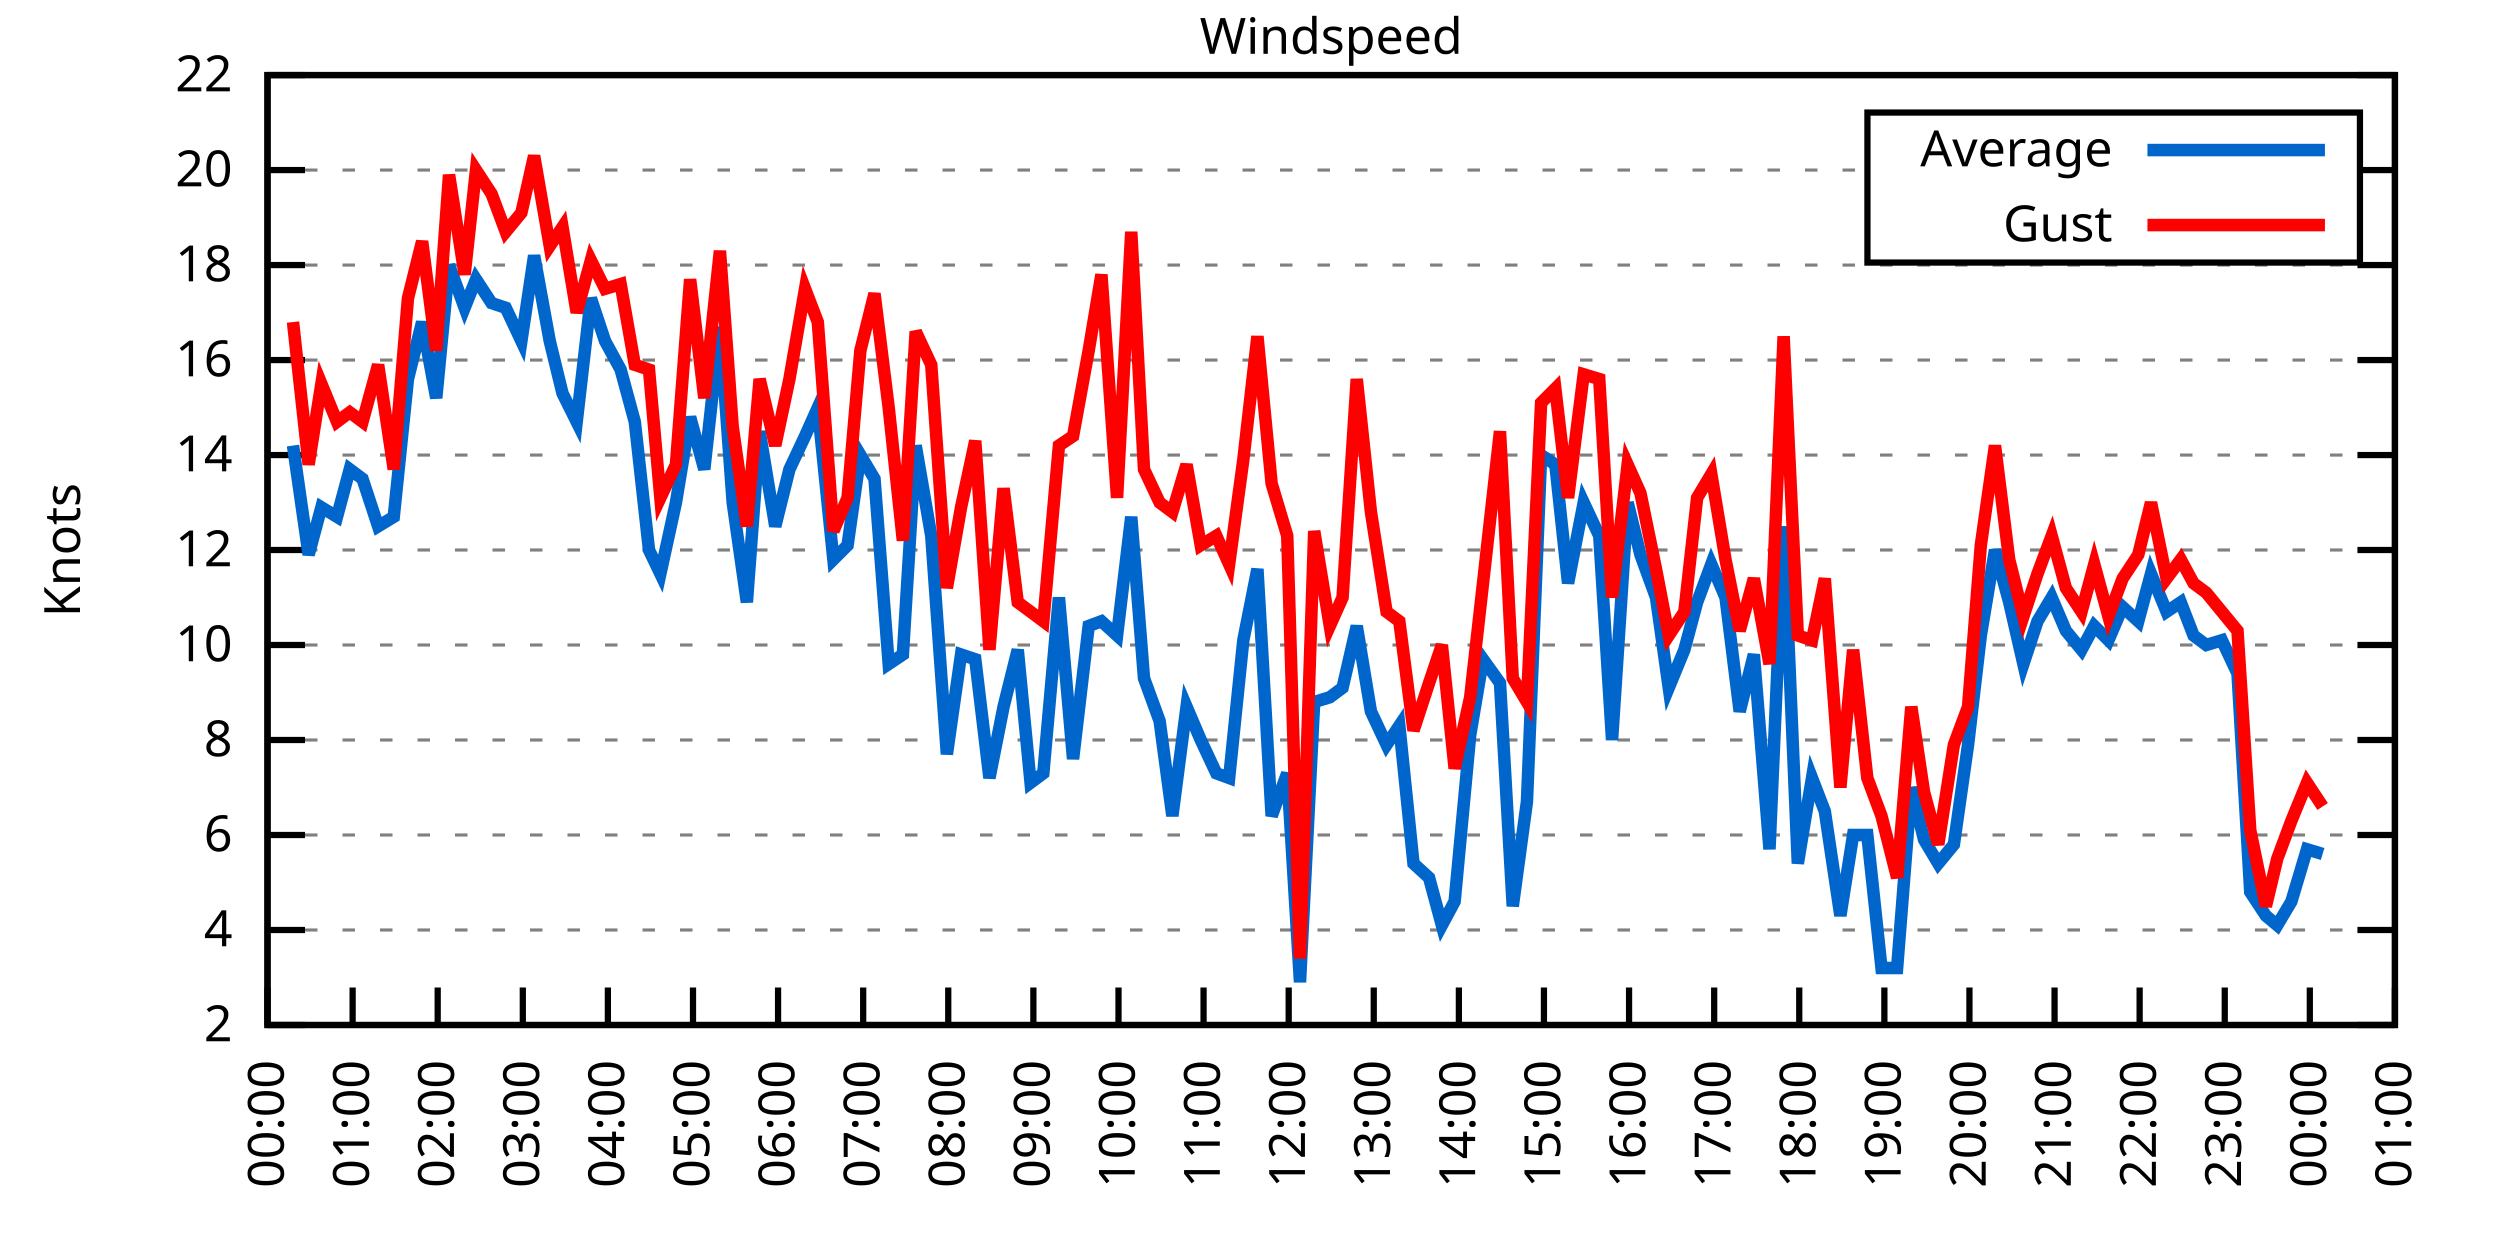
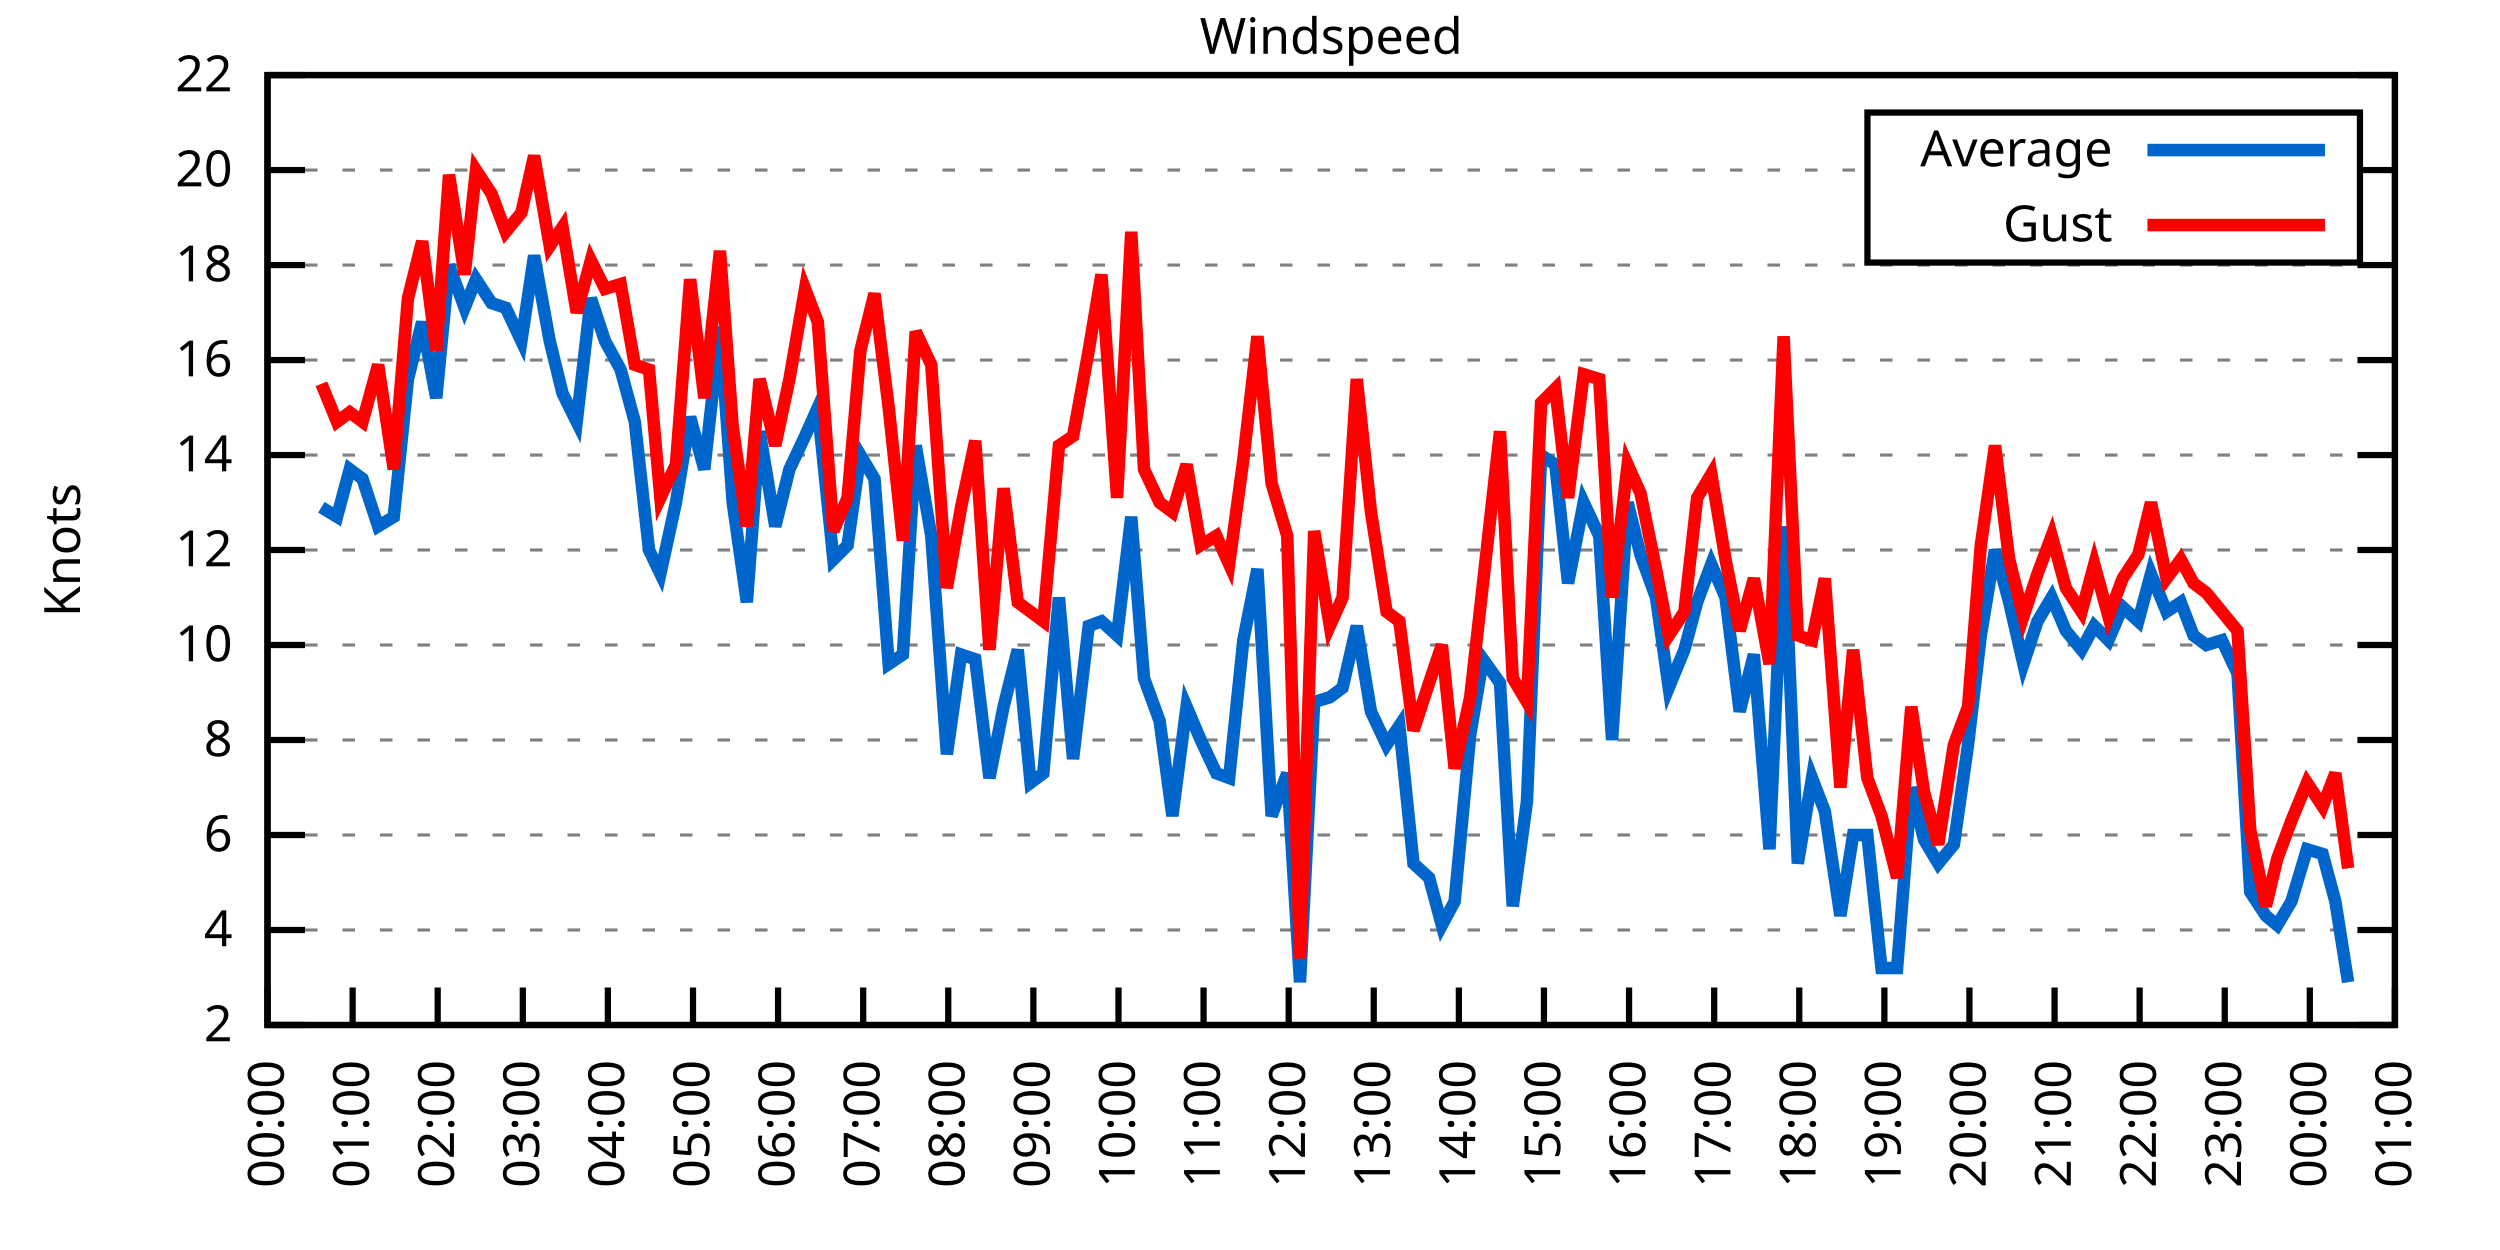
<svg xmlns="http://www.w3.org/2000/svg" xmlns:xlink="http://www.w3.org/1999/xlink" width="400" height="200" viewBox="0 0 400 200">
  <g id="gnuplot_canvas">
    <rect x="0" y="0" width="400" height="200" fill="none" />
    <defs>
      <circle id="gpDot" r="0.5" stroke-width="0.5" stroke="currentColor" />
      <path id="gpPt0" stroke-width="0.333" stroke="currentColor" d="M-1,0 h2 M0,-1 v2" />
      <path id="gpPt1" stroke-width="0.333" stroke="currentColor" d="M-1,-1 L1,1 M1,-1 L-1,1" />
      <path id="gpPt2" stroke-width="0.333" stroke="currentColor" d="M-1,0 L1,0 M0,-1 L0,1 M-1,-1 L1,1 M-1,1 L1,-1" />
      <rect id="gpPt3" stroke-width="0.333" stroke="currentColor" x="-1" y="-1" width="2" height="2" />
      <rect id="gpPt4" stroke-width="0.333" stroke="currentColor" fill="currentColor" x="-1" y="-1" width="2" height="2" />
      <circle id="gpPt5" stroke-width="0.333" stroke="currentColor" cx="0" cy="0" r="1" />
      <use xlink:href="#gpPt5" id="gpPt6" fill="currentColor" stroke="none" />
      <path id="gpPt7" stroke-width="0.333" stroke="currentColor" d="M0,-1.33 L-1.33,0.67 L1.33,0.67 z" />
      <use xlink:href="#gpPt7" id="gpPt8" fill="currentColor" stroke="none" />
      <use xlink:href="#gpPt7" id="gpPt9" stroke="currentColor" transform="rotate(180)" />
      <use xlink:href="#gpPt9" id="gpPt10" fill="currentColor" stroke="none" />
      <use xlink:href="#gpPt3" id="gpPt11" stroke="currentColor" transform="rotate(45)" />
      <use xlink:href="#gpPt11" id="gpPt12" fill="currentColor" stroke="none" />
      <path id="gpPt13" stroke-width="0.333" stroke="currentColor" d="M0,1.330 L1.265,0.411 L0.782,-1.067 L-0.782,-1.076 L-1.265,0.411 z" />
      <use xlink:href="#gpPt13" id="gpPt14" fill="currentColor" stroke="none" />
      <filter id="textbox" filterUnits="objectBoundingBox" x="0" y="0" height="1" width="1">
        <feFlood flood-color="white" flood-opacity="1" result="bgnd" />
        <feComposite in="SourceGraphic" in2="bgnd" operator="atop" />
      </filter>
      <filter id="greybox" filterUnits="objectBoundingBox" x="0" y="0" height="1" width="1">
        <feFlood flood-color="lightgrey" flood-opacity="1" result="grey" />
        <feComposite in="SourceGraphic" in2="grey" operator="atop" />
      </filter>
    </defs>
    <g fill="none" color="white" stroke="currentColor" stroke-width="1.00" stroke-linecap="butt" stroke-linejoin="miter">
</g>
    <g fill="none" color="black" stroke="currentColor" stroke-width="1.00" stroke-linecap="butt" stroke-linejoin="miter">
      <g stroke="none" shape-rendering="crispEdges">
        <polygon fill="rgb(255, 255, 255)" points="42.80,164.00 383.18,164.00 383.18,12.02 42.80,12.02 " />
      </g>
    </g>
    <g fill="none" color="black" stroke="currentColor" stroke-width="1.00" stroke-linecap="butt" stroke-linejoin="miter">
</g>
    <g fill="none" color="black" stroke="black" stroke-width="0.50" stroke-linecap="butt" stroke-linejoin="miter">
</g>
    <g fill="none" color="gray" stroke="currentColor" stroke-width="0.50" stroke-linecap="butt" stroke-linejoin="miter">
      <path stroke="gray" stroke-dasharray="2,4" class="gridline" d="M42.80,164.00 L383.19,164.00  " />
    </g>
    <g fill="none" color="gray" stroke="gray" stroke-width="1.00" stroke-linecap="butt" stroke-linejoin="miter">
</g>
    <g fill="none" color="black" stroke="currentColor" stroke-width="1.00" stroke-linecap="butt" stroke-linejoin="miter">
      <path stroke="black" d="M42.80,164.00 L48.80,164.00 M383.19,164.00 L377.19,164.00  " />
      <g transform="translate(37.20,166.60)" stroke="none" fill="black" font-family="Sans" font-size="8.00" text-anchor="end">
        <text>
          <tspan font-family="Sans"> 2</tspan>
        </text>
      </g>
    </g>
    <g fill="none" color="black" stroke="currentColor" stroke-width="1.00" stroke-linecap="butt" stroke-linejoin="miter">
</g>
    <g fill="none" color="black" stroke="black" stroke-width="0.50" stroke-linecap="butt" stroke-linejoin="miter">
</g>
    <g fill="none" color="gray" stroke="currentColor" stroke-width="0.50" stroke-linecap="butt" stroke-linejoin="miter">
      <path stroke="gray" stroke-dasharray="2,4" class="gridline" d="M42.80,148.80 L383.19,148.80  " />
    </g>
    <g fill="none" color="gray" stroke="gray" stroke-width="1.00" stroke-linecap="butt" stroke-linejoin="miter">
</g>
    <g fill="none" color="black" stroke="currentColor" stroke-width="1.00" stroke-linecap="butt" stroke-linejoin="miter">
      <path stroke="black" d="M42.80,148.80 L48.80,148.80 M383.19,148.80 L377.19,148.80  " />
      <g transform="translate(37.20,151.40)" stroke="none" fill="black" font-family="Sans" font-size="8.00" text-anchor="end">
        <text>
          <tspan font-family="Sans"> 4</tspan>
        </text>
      </g>
    </g>
    <g fill="none" color="black" stroke="currentColor" stroke-width="1.00" stroke-linecap="butt" stroke-linejoin="miter">
</g>
    <g fill="none" color="black" stroke="black" stroke-width="0.50" stroke-linecap="butt" stroke-linejoin="miter">
</g>
    <g fill="none" color="gray" stroke="currentColor" stroke-width="0.50" stroke-linecap="butt" stroke-linejoin="miter">
      <path stroke="gray" stroke-dasharray="2,4" class="gridline" d="M42.80,133.60 L383.19,133.60  " />
    </g>
    <g fill="none" color="gray" stroke="gray" stroke-width="1.00" stroke-linecap="butt" stroke-linejoin="miter">
</g>
    <g fill="none" color="black" stroke="currentColor" stroke-width="1.00" stroke-linecap="butt" stroke-linejoin="miter">
      <path stroke="black" d="M42.80,133.60 L48.80,133.60 M383.19,133.60 L377.19,133.60  " />
      <g transform="translate(37.20,136.20)" stroke="none" fill="black" font-family="Sans" font-size="8.00" text-anchor="end">
        <text>
          <tspan font-family="Sans"> 6</tspan>
        </text>
      </g>
    </g>
    <g fill="none" color="black" stroke="currentColor" stroke-width="1.00" stroke-linecap="butt" stroke-linejoin="miter">
</g>
    <g fill="none" color="black" stroke="black" stroke-width="0.50" stroke-linecap="butt" stroke-linejoin="miter">
</g>
    <g fill="none" color="gray" stroke="currentColor" stroke-width="0.50" stroke-linecap="butt" stroke-linejoin="miter">
      <path stroke="gray" stroke-dasharray="2,4" class="gridline" d="M42.80,118.40 L383.19,118.40  " />
    </g>
    <g fill="none" color="gray" stroke="gray" stroke-width="1.00" stroke-linecap="butt" stroke-linejoin="miter">
</g>
    <g fill="none" color="black" stroke="currentColor" stroke-width="1.00" stroke-linecap="butt" stroke-linejoin="miter">
      <path stroke="black" d="M42.80,118.40 L48.80,118.40 M383.19,118.40 L377.19,118.40  " />
      <g transform="translate(37.20,121.00)" stroke="none" fill="black" font-family="Sans" font-size="8.00" text-anchor="end">
        <text>
          <tspan font-family="Sans"> 8</tspan>
        </text>
      </g>
    </g>
    <g fill="none" color="black" stroke="currentColor" stroke-width="1.00" stroke-linecap="butt" stroke-linejoin="miter">
</g>
    <g fill="none" color="black" stroke="black" stroke-width="0.50" stroke-linecap="butt" stroke-linejoin="miter">
</g>
    <g fill="none" color="gray" stroke="currentColor" stroke-width="0.50" stroke-linecap="butt" stroke-linejoin="miter">
      <path stroke="gray" stroke-dasharray="2,4" class="gridline" d="M42.80,103.20 L383.19,103.20  " />
    </g>
    <g fill="none" color="gray" stroke="gray" stroke-width="1.00" stroke-linecap="butt" stroke-linejoin="miter">
</g>
    <g fill="none" color="black" stroke="currentColor" stroke-width="1.00" stroke-linecap="butt" stroke-linejoin="miter">
      <path stroke="black" d="M42.80,103.20 L48.80,103.20 M383.19,103.20 L377.19,103.20  " />
      <g transform="translate(37.20,105.80)" stroke="none" fill="black" font-family="Sans" font-size="8.00" text-anchor="end">
        <text>
          <tspan font-family="Sans"> 10</tspan>
        </text>
      </g>
    </g>
    <g fill="none" color="black" stroke="currentColor" stroke-width="1.00" stroke-linecap="butt" stroke-linejoin="miter">
</g>
    <g fill="none" color="black" stroke="black" stroke-width="0.50" stroke-linecap="butt" stroke-linejoin="miter">
</g>
    <g fill="none" color="gray" stroke="currentColor" stroke-width="0.50" stroke-linecap="butt" stroke-linejoin="miter">
      <path stroke="gray" stroke-dasharray="2,4" class="gridline" d="M42.80,88.00 L383.19,88.00  " />
    </g>
    <g fill="none" color="gray" stroke="gray" stroke-width="1.00" stroke-linecap="butt" stroke-linejoin="miter">
</g>
    <g fill="none" color="black" stroke="currentColor" stroke-width="1.00" stroke-linecap="butt" stroke-linejoin="miter">
      <path stroke="black" d="M42.80,88.00 L48.80,88.00 M383.19,88.00 L377.19,88.00  " />
      <g transform="translate(37.20,90.60)" stroke="none" fill="black" font-family="Sans" font-size="8.00" text-anchor="end">
        <text>
          <tspan font-family="Sans"> 12</tspan>
        </text>
      </g>
    </g>
    <g fill="none" color="black" stroke="currentColor" stroke-width="1.00" stroke-linecap="butt" stroke-linejoin="miter">
</g>
    <g fill="none" color="black" stroke="black" stroke-width="0.50" stroke-linecap="butt" stroke-linejoin="miter">
</g>
    <g fill="none" color="gray" stroke="currentColor" stroke-width="0.50" stroke-linecap="butt" stroke-linejoin="miter">
      <path stroke="gray" stroke-dasharray="2,4" class="gridline" d="M42.80,72.81 L383.19,72.81  " />
    </g>
    <g fill="none" color="gray" stroke="gray" stroke-width="1.00" stroke-linecap="butt" stroke-linejoin="miter">
</g>
    <g fill="none" color="black" stroke="currentColor" stroke-width="1.00" stroke-linecap="butt" stroke-linejoin="miter">
      <path stroke="black" d="M42.80,72.81 L48.80,72.81 M383.19,72.81 L377.19,72.81  " />
      <g transform="translate(37.20,75.41)" stroke="none" fill="black" font-family="Sans" font-size="8.00" text-anchor="end">
        <text>
          <tspan font-family="Sans"> 14</tspan>
        </text>
      </g>
    </g>
    <g fill="none" color="black" stroke="currentColor" stroke-width="1.00" stroke-linecap="butt" stroke-linejoin="miter">
</g>
    <g fill="none" color="black" stroke="black" stroke-width="0.50" stroke-linecap="butt" stroke-linejoin="miter">
</g>
    <g fill="none" color="gray" stroke="currentColor" stroke-width="0.50" stroke-linecap="butt" stroke-linejoin="miter">
      <path stroke="gray" stroke-dasharray="2,4" class="gridline" d="M42.80,57.61 L383.19,57.61  " />
    </g>
    <g fill="none" color="gray" stroke="gray" stroke-width="1.00" stroke-linecap="butt" stroke-linejoin="miter">
</g>
    <g fill="none" color="black" stroke="currentColor" stroke-width="1.00" stroke-linecap="butt" stroke-linejoin="miter">
      <path stroke="black" d="M42.80,57.61 L48.80,57.61 M383.19,57.61 L377.19,57.61  " />
      <g transform="translate(37.20,60.21)" stroke="none" fill="black" font-family="Sans" font-size="8.00" text-anchor="end">
        <text>
          <tspan font-family="Sans"> 16</tspan>
        </text>
      </g>
    </g>
    <g fill="none" color="black" stroke="currentColor" stroke-width="1.00" stroke-linecap="butt" stroke-linejoin="miter">
</g>
    <g fill="none" color="black" stroke="black" stroke-width="0.50" stroke-linecap="butt" stroke-linejoin="miter">
</g>
    <g fill="none" color="gray" stroke="currentColor" stroke-width="0.50" stroke-linecap="butt" stroke-linejoin="miter">
      <path stroke="gray" stroke-dasharray="2,4" class="gridline" d="M42.80,42.41 L383.19,42.41  " />
    </g>
    <g fill="none" color="gray" stroke="gray" stroke-width="1.00" stroke-linecap="butt" stroke-linejoin="miter">
</g>
    <g fill="none" color="black" stroke="currentColor" stroke-width="1.00" stroke-linecap="butt" stroke-linejoin="miter">
      <path stroke="black" d="M42.80,42.41 L48.80,42.41 M383.19,42.41 L377.19,42.41  " />
      <g transform="translate(37.20,45.01)" stroke="none" fill="black" font-family="Sans" font-size="8.00" text-anchor="end">
        <text>
          <tspan font-family="Sans"> 18</tspan>
        </text>
      </g>
    </g>
    <g fill="none" color="black" stroke="currentColor" stroke-width="1.00" stroke-linecap="butt" stroke-linejoin="miter">
</g>
    <g fill="none" color="black" stroke="black" stroke-width="0.50" stroke-linecap="butt" stroke-linejoin="miter">
</g>
    <g fill="none" color="gray" stroke="currentColor" stroke-width="0.50" stroke-linecap="butt" stroke-linejoin="miter">
      <path stroke="gray" stroke-dasharray="2,4" class="gridline" d="M42.80,27.21 L298.79,27.21 M377.59,27.21 L383.19,27.21  " />
    </g>
    <g fill="none" color="gray" stroke="gray" stroke-width="1.00" stroke-linecap="butt" stroke-linejoin="miter">
</g>
    <g fill="none" color="black" stroke="currentColor" stroke-width="1.00" stroke-linecap="butt" stroke-linejoin="miter">
      <path stroke="black" d="M42.80,27.21 L48.80,27.21 M383.19,27.21 L377.19,27.21  " />
      <g transform="translate(37.20,29.81)" stroke="none" fill="black" font-family="Sans" font-size="8.00" text-anchor="end">
        <text>
          <tspan font-family="Sans"> 20</tspan>
        </text>
      </g>
    </g>
    <g fill="none" color="black" stroke="currentColor" stroke-width="1.00" stroke-linecap="butt" stroke-linejoin="miter">
</g>
    <g fill="none" color="black" stroke="black" stroke-width="0.50" stroke-linecap="butt" stroke-linejoin="miter">
</g>
    <g fill="none" color="gray" stroke="currentColor" stroke-width="0.50" stroke-linecap="butt" stroke-linejoin="miter">
      <path stroke="gray" stroke-dasharray="2,4" class="gridline" d="M42.80,12.01 L383.19,12.01  " />
    </g>
    <g fill="none" color="gray" stroke="gray" stroke-width="1.00" stroke-linecap="butt" stroke-linejoin="miter">
</g>
    <g fill="none" color="black" stroke="currentColor" stroke-width="1.00" stroke-linecap="butt" stroke-linejoin="miter">
      <path stroke="black" d="M42.80,12.01 L48.80,12.01 M383.19,12.01 L377.19,12.01  " />
      <g transform="translate(37.20,14.61)" stroke="none" fill="black" font-family="Sans" font-size="8.00" text-anchor="end">
        <text>
          <tspan font-family="Sans"> 22</tspan>
        </text>
      </g>
    </g>
    <g fill="none" color="black" stroke="currentColor" stroke-width="1.00" stroke-linecap="butt" stroke-linejoin="miter">
      <path stroke="black" d="M42.80,164.00 L42.80,158.00  " />
      <g transform="translate(45.40,169.60) rotate(270.00)" stroke="none" fill="black" font-family="Sans" font-size="8.00" text-anchor="end">
        <text>
          <tspan font-family="Sans">00:00</tspan>
        </text>
      </g>
    </g>
    <g fill="none" color="black" stroke="currentColor" stroke-width="1.00" stroke-linecap="butt" stroke-linejoin="miter">
      <path stroke="black" d="M56.42,164.00 L56.42,158.00  " />
      <g transform="translate(59.02,169.60) rotate(270.00)" stroke="none" fill="black" font-family="Sans" font-size="8.00" text-anchor="end">
        <text>
          <tspan font-family="Sans">01:00</tspan>
        </text>
      </g>
    </g>
    <g fill="none" color="black" stroke="currentColor" stroke-width="1.00" stroke-linecap="butt" stroke-linejoin="miter">
      <path stroke="black" d="M70.03,164.00 L70.03,158.00  " />
      <g transform="translate(72.63,169.60) rotate(270.00)" stroke="none" fill="black" font-family="Sans" font-size="8.00" text-anchor="end">
        <text>
          <tspan font-family="Sans">02:00</tspan>
        </text>
      </g>
    </g>
    <g fill="none" color="black" stroke="currentColor" stroke-width="1.00" stroke-linecap="butt" stroke-linejoin="miter">
      <path stroke="black" d="M83.65,164.00 L83.65,158.00  " />
      <g transform="translate(86.25,169.60) rotate(270.00)" stroke="none" fill="black" font-family="Sans" font-size="8.00" text-anchor="end">
        <text>
          <tspan font-family="Sans">03:00</tspan>
        </text>
      </g>
    </g>
    <g fill="none" color="black" stroke="currentColor" stroke-width="1.00" stroke-linecap="butt" stroke-linejoin="miter">
      <path stroke="black" d="M97.26,164.00 L97.26,158.00  " />
      <g transform="translate(99.86,169.60) rotate(270.00)" stroke="none" fill="black" font-family="Sans" font-size="8.00" text-anchor="end">
        <text>
          <tspan font-family="Sans">04:00</tspan>
        </text>
      </g>
    </g>
    <g fill="none" color="black" stroke="currentColor" stroke-width="1.00" stroke-linecap="butt" stroke-linejoin="miter">
      <path stroke="black" d="M110.88,164.00 L110.88,158.00  " />
      <g transform="translate(113.48,169.60) rotate(270.00)" stroke="none" fill="black" font-family="Sans" font-size="8.00" text-anchor="end">
        <text>
          <tspan font-family="Sans">05:00</tspan>
        </text>
      </g>
    </g>
    <g fill="none" color="black" stroke="currentColor" stroke-width="1.00" stroke-linecap="butt" stroke-linejoin="miter">
      <path stroke="black" d="M124.49,164.00 L124.49,158.00  " />
      <g transform="translate(127.09,169.60) rotate(270.00)" stroke="none" fill="black" font-family="Sans" font-size="8.00" text-anchor="end">
        <text>
          <tspan font-family="Sans">06:00</tspan>
        </text>
      </g>
    </g>
    <g fill="none" color="black" stroke="currentColor" stroke-width="1.00" stroke-linecap="butt" stroke-linejoin="miter">
      <path stroke="black" d="M138.11,164.00 L138.11,158.00  " />
      <g transform="translate(140.71,169.60) rotate(270.00)" stroke="none" fill="black" font-family="Sans" font-size="8.00" text-anchor="end">
        <text>
          <tspan font-family="Sans">07:00</tspan>
        </text>
      </g>
    </g>
    <g fill="none" color="black" stroke="currentColor" stroke-width="1.00" stroke-linecap="butt" stroke-linejoin="miter">
      <path stroke="black" d="M151.72,164.00 L151.72,158.00  " />
      <g transform="translate(154.32,169.60) rotate(270.00)" stroke="none" fill="black" font-family="Sans" font-size="8.00" text-anchor="end">
        <text>
          <tspan font-family="Sans">08:00</tspan>
        </text>
      </g>
    </g>
    <g fill="none" color="black" stroke="currentColor" stroke-width="1.00" stroke-linecap="butt" stroke-linejoin="miter">
      <path stroke="black" d="M165.34,164.00 L165.34,158.00  " />
      <g transform="translate(167.94,169.60) rotate(270.00)" stroke="none" fill="black" font-family="Sans" font-size="8.00" text-anchor="end">
        <text>
          <tspan font-family="Sans">09:00</tspan>
        </text>
      </g>
    </g>
    <g fill="none" color="black" stroke="currentColor" stroke-width="1.00" stroke-linecap="butt" stroke-linejoin="miter">
      <path stroke="black" d="M178.96,164.00 L178.96,158.00  " />
      <g transform="translate(181.56,169.60) rotate(270.00)" stroke="none" fill="black" font-family="Sans" font-size="8.00" text-anchor="end">
        <text>
          <tspan font-family="Sans">10:00</tspan>
        </text>
      </g>
    </g>
    <g fill="none" color="black" stroke="currentColor" stroke-width="1.00" stroke-linecap="butt" stroke-linejoin="miter">
      <path stroke="black" d="M192.57,164.00 L192.57,158.00  " />
      <g transform="translate(195.17,169.60) rotate(270.00)" stroke="none" fill="black" font-family="Sans" font-size="8.00" text-anchor="end">
        <text>
          <tspan font-family="Sans">11:00</tspan>
        </text>
      </g>
    </g>
    <g fill="none" color="black" stroke="currentColor" stroke-width="1.00" stroke-linecap="butt" stroke-linejoin="miter">
      <path stroke="black" d="M206.19,164.00 L206.19,158.00  " />
      <g transform="translate(208.79,169.60) rotate(270.00)" stroke="none" fill="black" font-family="Sans" font-size="8.00" text-anchor="end">
        <text>
          <tspan font-family="Sans">12:00</tspan>
        </text>
      </g>
    </g>
    <g fill="none" color="black" stroke="currentColor" stroke-width="1.00" stroke-linecap="butt" stroke-linejoin="miter">
      <path stroke="black" d="M219.80,164.00 L219.80,158.00  " />
      <g transform="translate(222.40,169.60) rotate(270.00)" stroke="none" fill="black" font-family="Sans" font-size="8.00" text-anchor="end">
        <text>
          <tspan font-family="Sans">13:00</tspan>
        </text>
      </g>
    </g>
    <g fill="none" color="black" stroke="currentColor" stroke-width="1.00" stroke-linecap="butt" stroke-linejoin="miter">
      <path stroke="black" d="M233.42,164.00 L233.42,158.00  " />
      <g transform="translate(236.02,169.60) rotate(270.00)" stroke="none" fill="black" font-family="Sans" font-size="8.00" text-anchor="end">
        <text>
          <tspan font-family="Sans">14:00</tspan>
        </text>
      </g>
    </g>
    <g fill="none" color="black" stroke="currentColor" stroke-width="1.00" stroke-linecap="butt" stroke-linejoin="miter">
      <path stroke="black" d="M247.03,164.00 L247.03,158.00  " />
      <g transform="translate(249.63,169.60) rotate(270.00)" stroke="none" fill="black" font-family="Sans" font-size="8.00" text-anchor="end">
        <text>
          <tspan font-family="Sans">15:00</tspan>
        </text>
      </g>
    </g>
    <g fill="none" color="black" stroke="currentColor" stroke-width="1.00" stroke-linecap="butt" stroke-linejoin="miter">
      <path stroke="black" d="M260.65,164.00 L260.65,158.00  " />
      <g transform="translate(263.25,169.60) rotate(270.00)" stroke="none" fill="black" font-family="Sans" font-size="8.00" text-anchor="end">
        <text>
          <tspan font-family="Sans">16:00</tspan>
        </text>
      </g>
    </g>
    <g fill="none" color="black" stroke="currentColor" stroke-width="1.00" stroke-linecap="butt" stroke-linejoin="miter">
      <path stroke="black" d="M274.27,164.00 L274.27,158.00  " />
      <g transform="translate(276.87,169.60) rotate(270.00)" stroke="none" fill="black" font-family="Sans" font-size="8.00" text-anchor="end">
        <text>
          <tspan font-family="Sans">17:00</tspan>
        </text>
      </g>
    </g>
    <g fill="none" color="black" stroke="currentColor" stroke-width="1.00" stroke-linecap="butt" stroke-linejoin="miter">
      <path stroke="black" d="M287.88,164.00 L287.88,158.00  " />
      <g transform="translate(290.48,169.60) rotate(270.00)" stroke="none" fill="black" font-family="Sans" font-size="8.00" text-anchor="end">
        <text>
          <tspan font-family="Sans">18:00</tspan>
        </text>
      </g>
    </g>
    <g fill="none" color="black" stroke="currentColor" stroke-width="1.00" stroke-linecap="butt" stroke-linejoin="miter">
      <path stroke="black" d="M301.50,164.00 L301.50,158.00  " />
      <g transform="translate(304.10,169.60) rotate(270.00)" stroke="none" fill="black" font-family="Sans" font-size="8.00" text-anchor="end">
        <text>
          <tspan font-family="Sans">19:00</tspan>
        </text>
      </g>
    </g>
    <g fill="none" color="black" stroke="currentColor" stroke-width="1.00" stroke-linecap="butt" stroke-linejoin="miter">
      <path stroke="black" d="M315.11,164.00 L315.11,158.00  " />
      <g transform="translate(317.71,169.60) rotate(270.00)" stroke="none" fill="black" font-family="Sans" font-size="8.00" text-anchor="end">
        <text>
          <tspan font-family="Sans">20:00</tspan>
        </text>
      </g>
    </g>
    <g fill="none" color="black" stroke="currentColor" stroke-width="1.00" stroke-linecap="butt" stroke-linejoin="miter">
      <path stroke="black" d="M328.73,164.00 L328.73,158.00  " />
      <g transform="translate(331.33,169.60) rotate(270.00)" stroke="none" fill="black" font-family="Sans" font-size="8.00" text-anchor="end">
        <text>
          <tspan font-family="Sans">21:00</tspan>
        </text>
      </g>
    </g>
    <g fill="none" color="black" stroke="currentColor" stroke-width="1.00" stroke-linecap="butt" stroke-linejoin="miter">
      <path stroke="black" d="M342.34,164.00 L342.34,158.00  " />
      <g transform="translate(344.94,169.60) rotate(270.00)" stroke="none" fill="black" font-family="Sans" font-size="8.00" text-anchor="end">
        <text>
          <tspan font-family="Sans">22:00</tspan>
        </text>
      </g>
    </g>
    <g fill="none" color="black" stroke="currentColor" stroke-width="1.00" stroke-linecap="butt" stroke-linejoin="miter">
      <path stroke="black" d="M355.96,164.00 L355.96,158.00  " />
      <g transform="translate(358.56,169.60) rotate(270.00)" stroke="none" fill="black" font-family="Sans" font-size="8.00" text-anchor="end">
        <text>
          <tspan font-family="Sans">23:00</tspan>
        </text>
      </g>
    </g>
    <g fill="none" color="black" stroke="currentColor" stroke-width="1.00" stroke-linecap="butt" stroke-linejoin="miter">
      <path stroke="black" d="M369.57,164.00 L369.57,158.00  " />
      <g transform="translate(372.17,169.60) rotate(270.00)" stroke="none" fill="black" font-family="Sans" font-size="8.00" text-anchor="end">
        <text>
          <tspan font-family="Sans">00:00</tspan>
        </text>
      </g>
    </g>
    <g fill="none" color="black" stroke="currentColor" stroke-width="1.00" stroke-linecap="butt" stroke-linejoin="miter">
      <path stroke="black" d="M383.19,164.00 L383.19,158.00  " />
      <g transform="translate(385.79,169.60) rotate(270.00)" stroke="none" fill="black" font-family="Sans" font-size="8.00" text-anchor="end">
        <text>
          <tspan font-family="Sans">01:00</tspan>
        </text>
      </g>
    </g>
    <g fill="none" color="black" stroke="currentColor" stroke-width="1.00" stroke-linecap="butt" stroke-linejoin="miter">
</g>
    <g fill="none" color="black" stroke="currentColor" stroke-width="1.00" stroke-linecap="butt" stroke-linejoin="miter">
      <path stroke="black" d="M42.80,12.01 L42.80,164.00 L383.19,164.00 L383.19,12.01 L42.80,12.01 Z  " />
    </g>
    <g fill="none" color="black" stroke="currentColor" stroke-width="1.00" stroke-linecap="butt" stroke-linejoin="miter">
</g>
    <g fill="none" color="black" stroke="currentColor" stroke-width="1.00" stroke-linecap="butt" stroke-linejoin="miter">
      <path stroke="black" d="M298.79,42.01 L298.79,18.01 L377.59,18.01 L377.59,42.01 L298.79,42.01 Z  " />
    </g>
    <g id="Windspeed_plot_1">
      <g fill="none" color="white" stroke="black" stroke-width="2.00" stroke-linecap="butt" stroke-linejoin="miter">
</g>
      <g fill="none" color="black" stroke="currentColor" stroke-width="2.00" stroke-linecap="butt" stroke-linejoin="miter">
        <g transform="translate(337.99,26.61)" stroke="none" fill="black" font-family="Sans" font-size="8.00" text-anchor="end">
          <text>
            <tspan font-family="Sans">Average</tspan>
          </text>
        </g>
      </g>
      <g fill="none" color="black" stroke="currentColor" stroke-width="2.00" stroke-linecap="butt" stroke-linejoin="miter">
-         <path stroke="rgb(  0, 102, 204)" d="M343.59,24.01 L371.99,24.01 M46.88,71.29 L49.38,88.76 L51.42,81.17 L53.92,82.69 L55.96,75.09 L58.00,76.61   L60.50,84.21 L63.00,82.69 L65.27,60.65 L67.54,51.53 L69.80,63.69 L71.85,42.41 L74.34,49.25 L76.16,44.69   L78.65,48.49 L80.92,49.25 L83.42,54.57 L85.46,40.89 L87.96,54.57 L90.00,62.93 L92.27,67.49 L94.54,47.73   L96.81,54.57 L99.30,59.13 L101.57,67.49 L103.84,88.00 L105.66,91.80 L108.15,80.41 L110.42,66.73 L112.69,75.09   L115.19,52.29 L117.23,80.41 L119.50,96.36 L121.54,69.01 L124.04,84.21 L126.31,75.09 L128.81,69.77 L130.85,65.21   L133.34,89.52 L135.61,87.25 L137.66,72.81 L139.92,76.61 L142.19,106.24 L144.46,104.72 L146.51,71.29 L149.00,85.73   L151.50,120.68 L153.77,104.72 L156.04,105.48 L158.31,124.48 L160.57,113.08 L162.84,103.96 L164.89,125.24 L166.93,123.72   L169.43,95.60 L171.69,121.44 L174.19,100.16 L176.23,99.40 L178.73,101.68 L181.00,82.69 L183.04,108.52 L185.54,115.36   L187.58,130.56 L189.85,113.08 L192.12,118.40 L194.61,123.72 L196.66,124.48 L198.93,102.44 L201.19,91.04 L203.46,130.56   L205.96,123.72 L208.00,157.16 L210.27,112.32 L212.77,111.56 L214.81,110.04 L217.08,100.16 L219.35,113.84 L221.85,119.16   L223.89,116.12 L226.16,138.16 L228.65,140.44 L230.70,148.04 L232.74,144.24 L235.23,117.64 L237.28,105.48 L240.00,109.28   L242.04,145.00 L244.31,128.28 L246.58,72.81 L248.85,74.33 L250.89,93.32 L253.39,80.41 L255.88,85.73 L257.93,118.40   L260.42,80.41 L262.47,88.76 L264.96,95.60 L267.00,110.04 L269.50,103.96 L271.54,96.36 L273.81,90.28 L276.08,95.60   L278.35,113.84 L280.62,104.72 L283.12,135.88 L285.38,84.21 L287.65,138.16 L289.92,124.48 L291.97,129.80 L294.46,146.52   L296.50,133.60 L298.77,133.60 L301.04,154.88 L303.54,154.88 L305.81,126.00 L307.85,134.36 L310.12,138.16 L312.62,135.12   L314.89,119.16 L316.93,101.68 L319.20,88.00 L321.47,96.36 L323.74,106.24 L326.00,99.40 L328.27,95.60 L330.54,100.92   L333.04,103.96 L335.08,100.16 L337.35,102.44 L339.62,97.12 L342.12,99.40 L344.16,91.80 L346.65,97.88 L348.92,96.36   L350.97,101.68 L353.01,103.20 L355.50,102.44 L358.00,107.76 L360.04,142.72 L362.54,146.52 L364.36,148.04 L366.62,144.24   L369.12,135.88 L371.62,136.64  " />
+         <path stroke="rgb(  0, 102, 204)" d="M343.59,24.01 L371.99,24.01 M51.42,81.17 L53.92,82.69 L55.96,75.09 L58.00,76.61 L60.50,84.21 L63.00,82.69   L65.27,60.65 L67.54,51.53 L69.80,63.69 L71.85,42.41 L74.34,49.25 L76.16,44.69 L78.65,48.49 L80.92,49.25   L83.42,54.57 L85.46,40.89 L87.96,54.57 L90.00,62.93 L92.27,67.49 L94.54,47.73 L96.81,54.57 L99.30,59.13   L101.57,67.49 L103.84,88.00 L105.66,91.80 L108.15,80.41 L110.42,66.73 L112.69,75.09 L115.19,52.29 L117.23,80.41   L119.50,96.36 L121.54,69.01 L124.04,84.21 L126.31,75.09 L128.81,69.77 L130.85,65.21 L133.34,89.52 L135.61,87.25   L137.66,72.81 L139.92,76.61 L142.19,106.24 L144.46,104.72 L146.51,71.29 L149.00,85.73 L151.50,120.68 L153.77,104.72   L156.04,105.48 L158.31,124.48 L160.57,113.08 L162.84,103.96 L164.89,125.24 L166.93,123.72 L169.43,95.60 L171.69,121.44   L174.19,100.16 L176.23,99.40 L178.73,101.68 L181.00,82.69 L183.04,108.52 L185.54,115.36 L187.58,130.56 L189.85,113.08   L192.12,118.40 L194.61,123.72 L196.66,124.48 L198.93,102.44 L201.19,91.04 L203.46,130.56 L205.96,123.72 L208.00,157.16   L210.27,112.32 L212.77,111.56 L214.81,110.04 L217.08,100.16 L219.35,113.84 L221.85,119.16 L223.89,116.12 L226.16,138.16   L228.65,140.44 L230.70,148.04 L232.74,144.24 L235.23,117.64 L237.28,105.48 L240.00,109.28 L242.04,145.00 L244.31,128.28   L246.58,72.81 L248.85,74.33 L250.89,93.32 L253.39,80.41 L255.88,85.73 L257.93,118.40 L260.42,80.41 L262.47,88.76   L264.96,95.60 L267.00,110.04 L269.50,103.96 L271.54,96.36 L273.81,90.28 L276.08,95.60 L278.35,113.84 L280.62,104.72   L283.12,135.88 L285.38,84.21 L287.65,138.16 L289.92,124.48 L291.97,129.80 L294.46,146.52 L296.50,133.60 L298.77,133.60   L301.04,154.88 L303.54,154.88 L305.81,126.00 L307.85,134.36 L310.12,138.16 L312.62,135.12 L314.89,119.16 L316.93,101.68   L319.20,88.00 L321.47,96.36 L323.74,106.24 L326.00,99.40 L328.27,95.60 L330.54,100.92 L333.04,103.96 L335.08,100.16   L337.35,102.44 L339.62,97.12 L342.12,99.40 L344.16,91.80 L346.65,97.88 L348.92,96.36 L350.97,101.68 L353.01,103.20   L355.50,102.44 L358.00,107.76 L360.04,142.72 L362.54,146.52 L364.36,148.04 L366.62,144.24 L369.12,135.88 L371.62,136.64   L373.66,144.24 L375.70,157.16  " />
      </g>
    </g>
    <g id="Windspeed_plot_2">
      <g fill="none" color="black" stroke="currentColor" stroke-width="2.00" stroke-linecap="butt" stroke-linejoin="miter">
        <g transform="translate(337.99,38.61)" stroke="none" fill="black" font-family="Sans" font-size="8.00" text-anchor="end">
          <text>
            <tspan font-family="Sans">Gust</tspan>
          </text>
        </g>
      </g>
      <g fill="none" color="black" stroke="currentColor" stroke-width="2.00" stroke-linecap="butt" stroke-linejoin="miter">
-         <path stroke="rgb(255,   0,   0)" d="M343.59,36.01 L371.99,36.01 M46.88,51.53 L49.38,74.33 L51.42,61.41 L53.92,67.49 L55.96,65.97 L58.00,67.49   L60.50,58.37 L63.00,75.09 L65.27,47.73 L67.54,38.61 L69.80,56.09 L71.85,27.97 L74.34,43.93 L76.16,27.21   L78.65,31.01 L80.92,37.09 L83.42,34.05 L85.46,24.93 L87.96,39.37 L90.00,36.33 L92.27,50.01 L94.54,41.65   L96.81,46.21 L99.30,45.45 L101.57,58.37 L103.84,59.13 L105.66,79.65 L108.15,74.33 L110.42,44.69 L112.69,63.69   L115.19,40.13 L117.23,68.25 L119.50,84.21 L121.54,60.65 L124.04,71.29 L126.31,60.65 L128.81,46.21 L130.85,51.53   L133.34,84.97 L135.61,79.65 L137.66,56.09 L139.92,46.97 L142.19,65.21 L144.46,86.49 L146.51,53.05 L149.00,58.37   L151.50,94.08 L153.77,81.17 L156.04,70.53 L158.31,103.96 L160.57,78.13 L162.84,96.36 L164.89,97.88 L166.93,99.40   L169.43,71.29 L171.69,69.77 L174.19,56.09 L176.23,43.93 L178.73,79.65 L181.00,37.09 L183.04,75.09 L185.54,80.41   L187.58,81.93 L189.85,74.33 L192.12,87.25 L194.61,85.73 L196.66,90.28 L198.93,73.57 L201.19,53.81 L203.46,77.37   L205.96,85.73 L208.00,153.36 L210.27,84.97 L212.77,100.16 L214.81,95.60 L217.08,60.65 L219.35,81.93 L221.85,97.88   L223.89,99.40 L226.16,116.88 L228.65,109.28 L230.70,103.20 L232.74,122.96 L235.23,111.56 L237.28,93.32 L240.00,69.01   L242.04,108.52 L244.31,112.32 L246.58,64.45 L248.85,62.17 L250.89,79.65 L253.39,59.89 L255.88,60.65 L257.93,95.60   L260.42,74.33 L262.47,78.89 L264.96,91.04 L267.00,101.68 L269.50,97.88 L271.54,79.65 L273.81,75.85 L276.08,89.52   L278.35,100.92 L280.62,92.56 L283.12,106.24 L285.38,53.81 L287.65,101.68 L289.92,102.44 L291.97,92.56 L294.46,126.00   L296.50,103.96 L298.77,124.48 L301.04,130.56 L303.54,140.44 L305.81,113.08 L307.85,126.76 L310.12,135.12 L312.62,119.16   L314.89,113.08 L316.93,87.25 L319.20,71.29 L321.47,89.52 L323.74,98.64 L326.00,91.80 L328.27,85.73 L330.54,94.08   L333.04,97.88 L335.08,90.28 L337.35,98.64 L339.62,92.56 L342.12,88.76 L344.16,80.41 L346.65,92.56 L348.92,89.52   L350.97,93.32 L353.01,94.84 L355.50,97.88 L358.00,100.92 L360.04,132.84 L362.54,145.00 L364.36,137.40 L366.62,131.32   L369.12,125.24 L371.62,129.04  " />
+         <path stroke="rgb(255,   0,   0)" d="M343.59,36.01 L371.99,36.01 M51.42,61.41 L53.92,67.49 L55.96,65.97 L58.00,67.49 L60.50,58.37 L63.00,75.09   L65.27,47.73 L67.54,38.61 L69.80,56.09 L71.85,27.97 L74.34,43.93 L76.16,27.21 L78.65,31.01 L80.92,37.09   L83.42,34.05 L85.46,24.93 L87.96,39.37 L90.00,36.33 L92.27,50.01 L94.54,41.65 L96.81,46.21 L99.30,45.45   L101.57,58.37 L103.84,59.13 L105.66,79.65 L108.15,74.33 L110.42,44.69 L112.69,63.69 L115.19,40.13 L117.23,68.25   L119.50,84.21 L121.54,60.65 L124.04,71.29 L126.31,60.65 L128.81,46.21 L130.85,51.53 L133.34,84.97 L135.61,79.65   L137.66,56.09 L139.92,46.97 L142.19,65.21 L144.46,86.49 L146.51,53.05 L149.00,58.37 L151.50,94.08 L153.77,81.17   L156.04,70.53 L158.31,103.96 L160.57,78.13 L162.84,96.36 L164.89,97.88 L166.93,99.40 L169.43,71.29 L171.69,69.77   L174.19,56.09 L176.23,43.93 L178.73,79.65 L181.00,37.09 L183.04,75.09 L185.54,80.41 L187.58,81.93 L189.85,74.33   L192.12,87.25 L194.61,85.73 L196.66,90.28 L198.93,73.57 L201.19,53.81 L203.46,77.37 L205.96,85.73 L208.00,153.36   L210.27,84.97 L212.77,100.16 L214.81,95.60 L217.08,60.65 L219.35,81.93 L221.85,97.88 L223.89,99.40 L226.16,116.88   L228.65,109.28 L230.70,103.20 L232.74,122.96 L235.23,111.56 L237.28,93.32 L240.00,69.01 L242.04,108.52 L244.31,112.32   L246.58,64.45 L248.85,62.17 L250.89,79.65 L253.39,59.89 L255.88,60.65 L257.93,95.60 L260.42,74.33 L262.47,78.89   L264.96,91.04 L267.00,101.68 L269.50,97.88 L271.54,79.65 L273.81,75.85 L276.08,89.52 L278.35,100.92 L280.62,92.56   L283.12,106.24 L285.38,53.81 L287.65,101.68 L289.92,102.44 L291.97,92.56 L294.46,126.00 L296.50,103.96 L298.77,124.48   L301.04,130.56 L303.54,140.44 L305.81,113.08 L307.85,126.76 L310.12,135.12 L312.62,119.16 L314.89,113.08 L316.93,87.25   L319.20,71.29 L321.47,89.52 L323.74,98.64 L326.00,91.80 L328.27,85.73 L330.54,94.08 L333.04,97.88 L335.08,90.28   L337.35,98.64 L339.62,92.56 L342.12,88.76 L344.16,80.41 L346.65,92.56 L348.92,89.52 L350.97,93.32 L353.01,94.84   L355.50,97.88 L358.00,100.92 L360.04,132.84 L362.54,145.00 L364.36,137.40 L366.62,131.32 L369.12,125.24 L371.62,129.04   L373.66,123.72 L375.70,138.92  " />
      </g>
    </g>
    <g fill="none" color="black" stroke="currentColor" stroke-width="2.00" stroke-linecap="butt" stroke-linejoin="miter">
</g>
    <g fill="none" color="black" stroke="black" stroke-width="1.00" stroke-linecap="butt" stroke-linejoin="miter">
</g>
    <g fill="none" color="black" stroke="currentColor" stroke-width="1.00" stroke-linecap="butt" stroke-linejoin="miter">
      <path stroke="black" d="M42.80,12.01 L42.80,164.00 L383.19,164.00 L383.19,12.01 L42.80,12.01 Z  " />
      <g transform="translate(12.80,88.01) rotate(270.00)" stroke="none" fill="black" font-family="Sans" font-size="8.00" text-anchor="middle">
        <text>
          <tspan font-family="Sans">Knots</tspan>
        </text>
      </g>
    </g>
    <g fill="none" color="black" stroke="currentColor" stroke-width="1.00" stroke-linecap="butt" stroke-linejoin="miter">
</g>
    <g fill="none" color="black" stroke="currentColor" stroke-width="1.00" stroke-linecap="butt" stroke-linejoin="miter">
      <g transform="translate(212.99,8.61)" stroke="none" fill="black" font-family="Sans" font-size="8.00" text-anchor="middle">
        <text>
          <tspan font-family="Sans">Windspeed</tspan>
        </text>
      </g>
    </g>
    <g fill="none" color="black" stroke="currentColor" stroke-width="1.00" stroke-linecap="butt" stroke-linejoin="miter">
</g>
  </g>
</svg>
